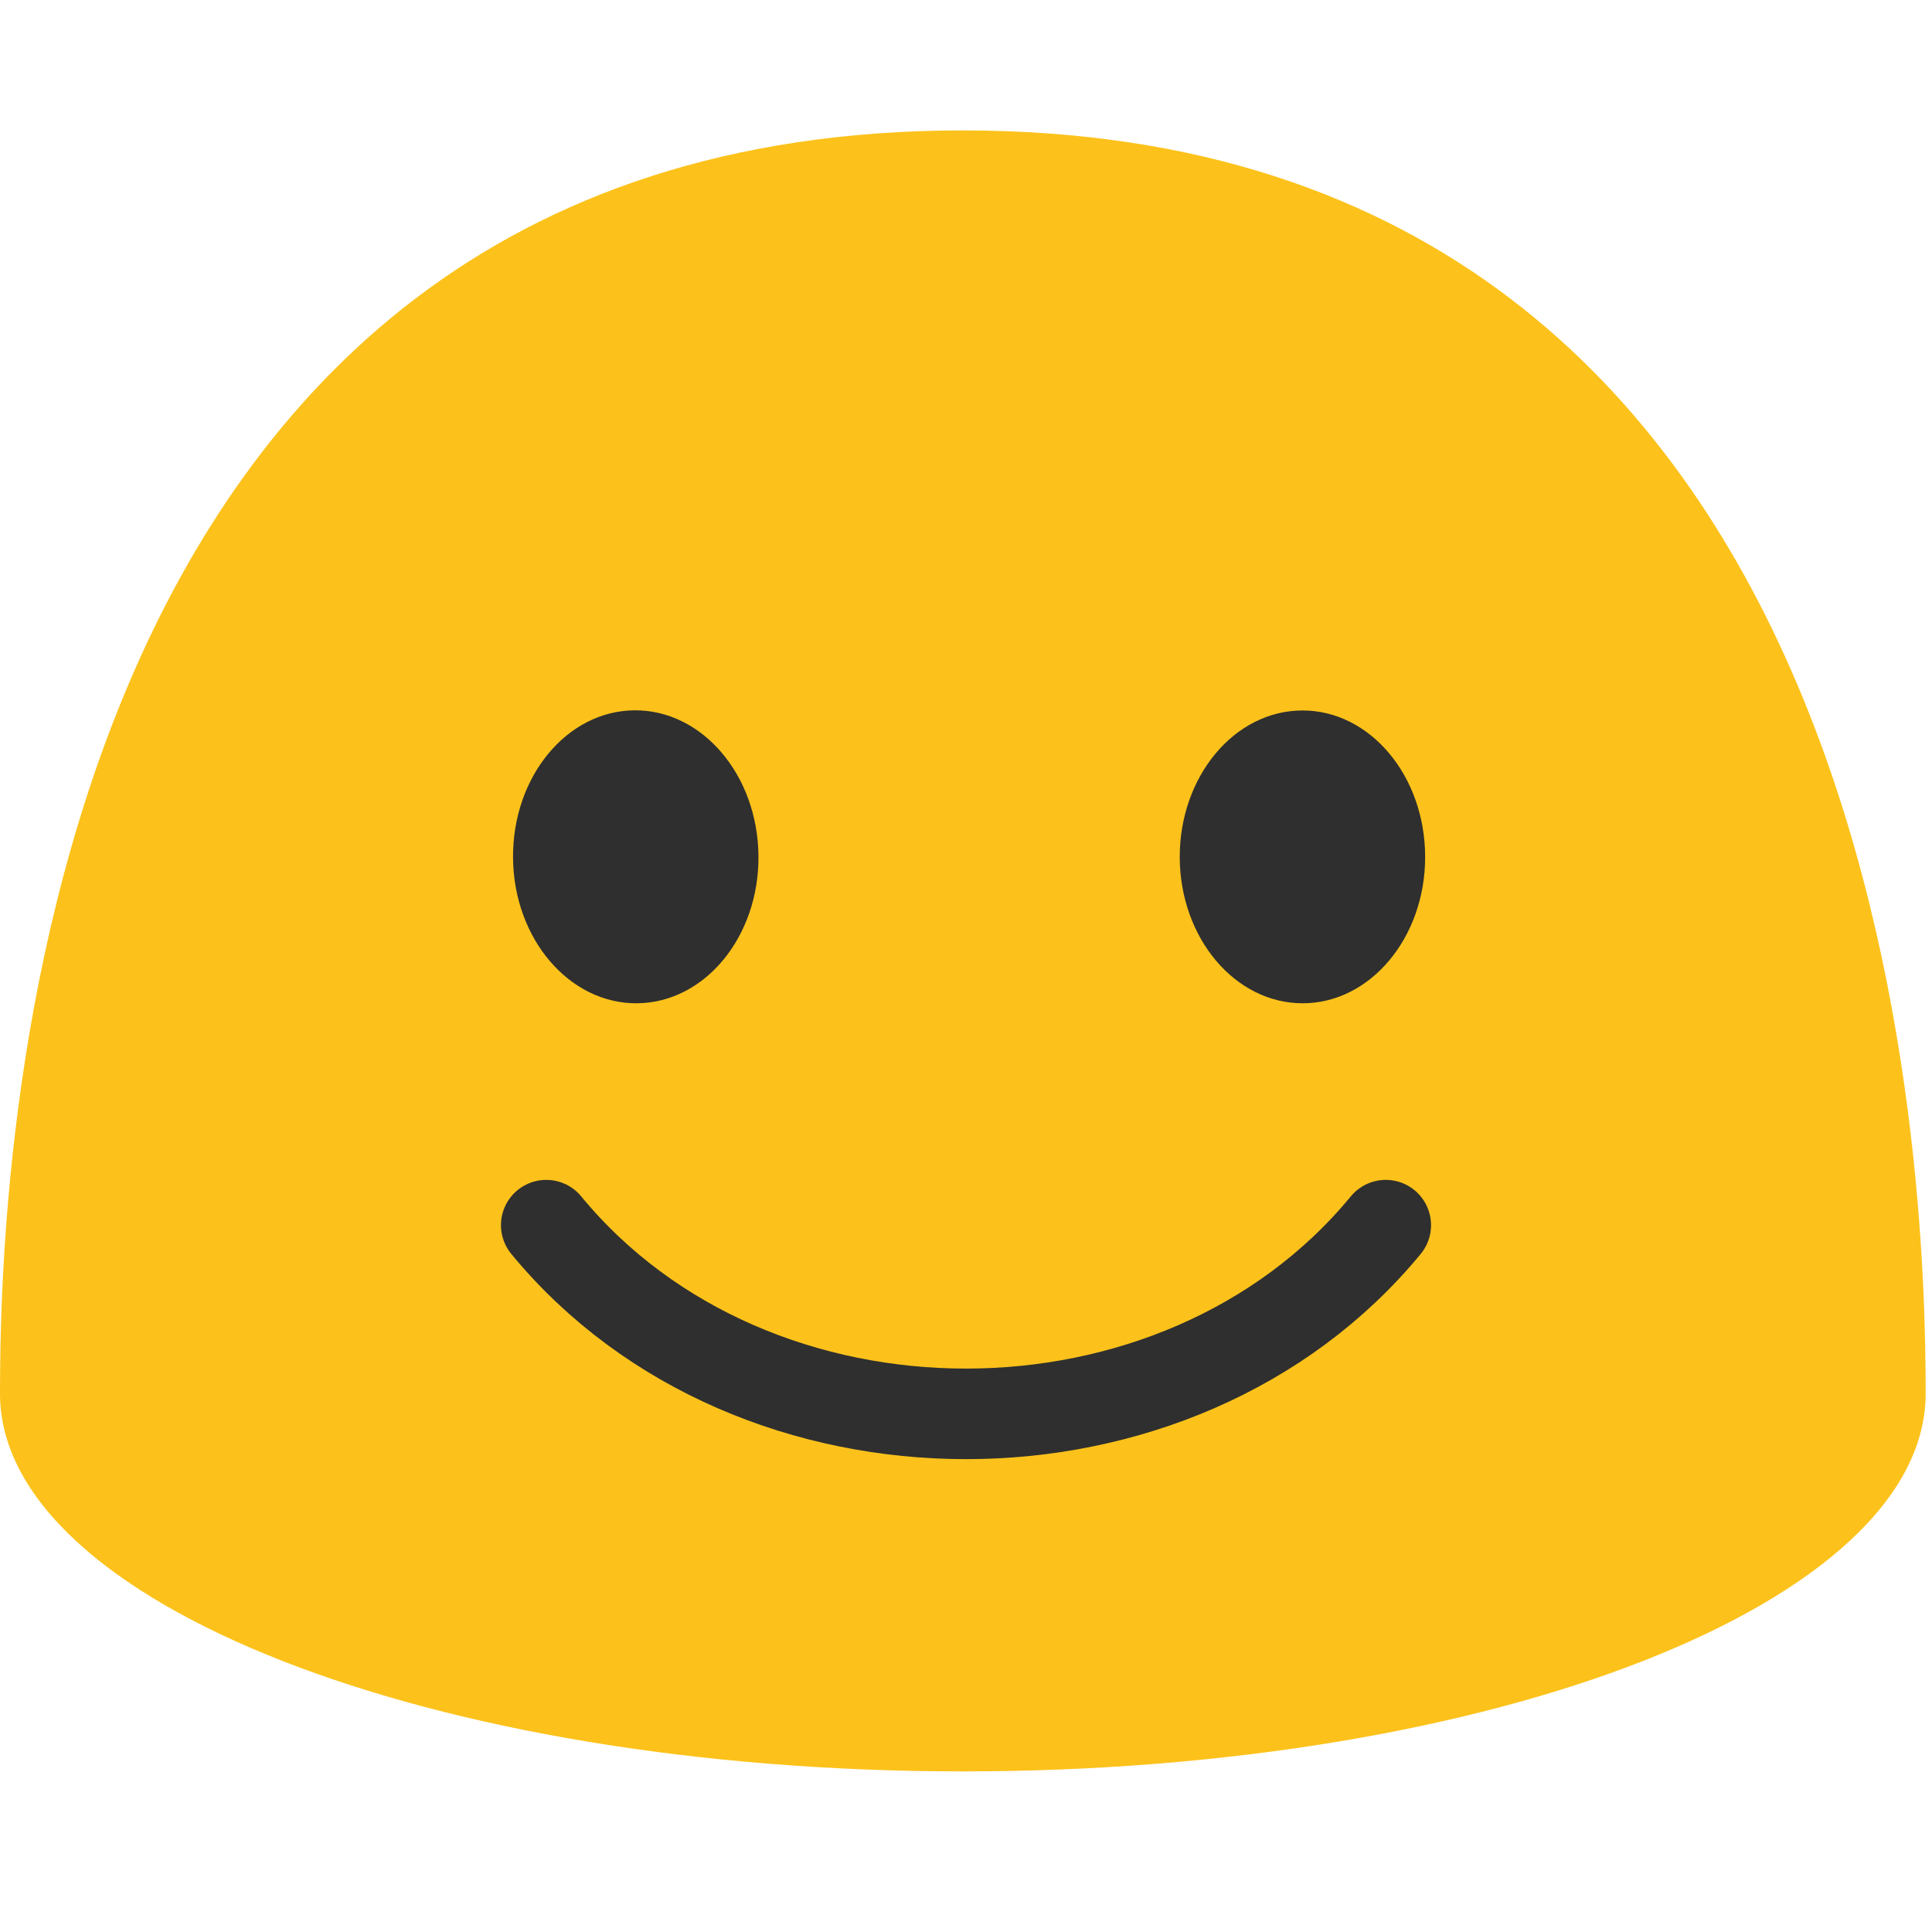
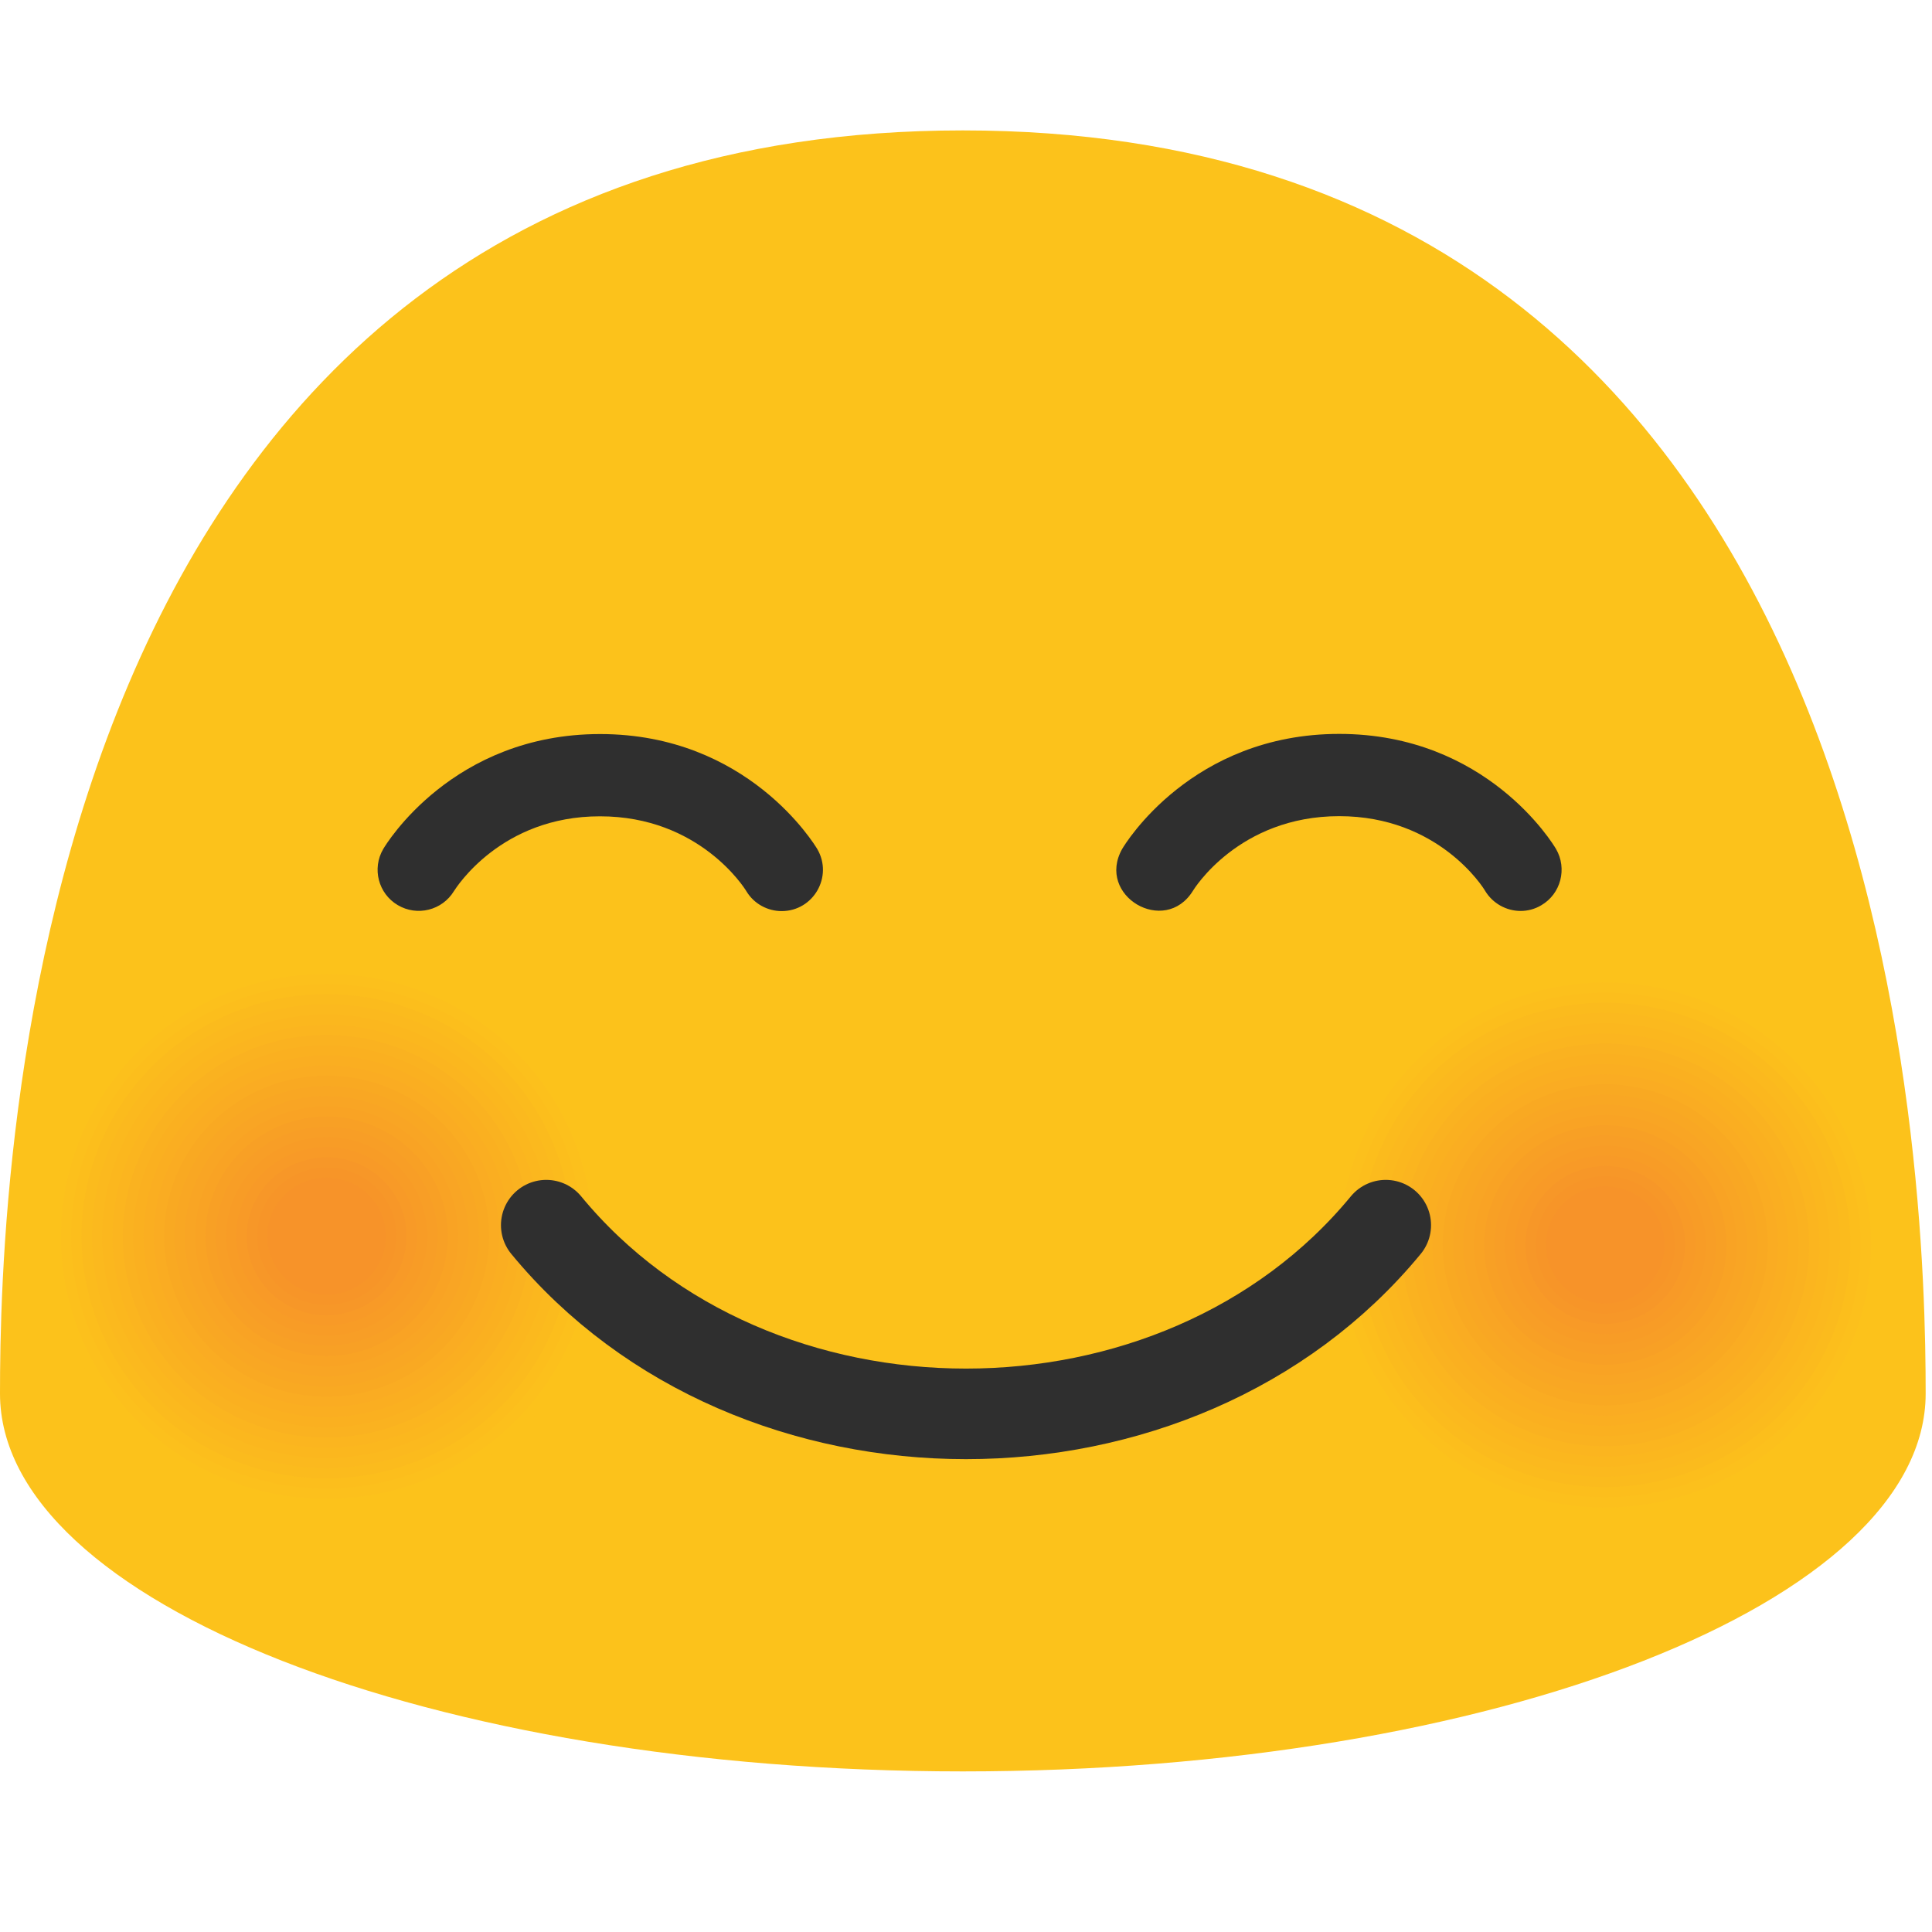
- <svg xmlns="http://www.w3.org/2000/svg" width="128" height="128">
-   <path d="M63.79 8.64C1.48 8.64 0 78.5 0 92.33c0 13.83 28.56 25.03 63.79 25.03 35.24 0 63.79-11.21 63.79-25.03 0-13.83-1.47-83.69-63.79-83.69z" fill="#fcc21b" />
-   <g fill="#2f2f2f">
-     <path d="M42.21 66.47c-4.49.04-8.17-4.27-8.22-9.62-.05-5.37 3.55-9.75 8.04-9.79 4.48-.04 8.17 4.27 8.22 9.64.05 5.36-3.55 9.73-8.04 9.77zM86.32 66.47c4.48-.01 8.11-4.36 8.1-9.71-.01-5.37-3.66-9.7-8.14-9.69-4.49.01-8.13 4.36-8.12 9.73.02 5.35 3.67 9.68 8.16 9.67z" />
+ <svg xmlns="http://www.w3.org/2000/svg" width="128" height="128" version="1.1" id="svg10">
+   <defs id="defs14" />
+   <path d="M63.79 8.64C1.48 8.64 0 78.5 0 92.33c0 13.83 28.56 25.03 63.79 25.03 35.24 0 63.79-11.21 63.79-25.03 0-13.83-1.47-83.69-63.79-83.69z" fill="#fcc21b" id="path2" />
+   <g fill="#2f2f2f" id="g6">
+     <path d="m -77.447,51.129 c -4.49,0.04 -8.17,-4.27 -8.22,-9.62 -0.05,-5.37 3.55,-9.75 8.04,-9.79 4.48,-0.04 8.17,4.27 8.22,9.64 0.05,5.36 -3.55,9.73 -8.04,9.77 z m 44.11,0 c 4.48,-0.01 8.11,-4.36 8.1,-9.71 -0.01,-5.37 -3.66,-9.7 -8.14,-9.69 -4.49,0.01 -8.13,4.36 -8.12,9.73 0.02,5.35 3.67,9.68 8.16,9.67 z" id="path4" />
+     <path style="fill:#2f2f2f" d="m 30.078,59.033 c -0.777,1.282 -2.442,1.697 -3.73,0.93 -1.285,-0.763 -1.713,-2.42 -0.96,-3.71 0.18,-0.31 4.6,-7.62 14.37,-7.62 9.78,0 14.2,7.31 14.39,7.62 1.059,1.822 -0.253,4.107 -2.36,4.11 -0.92,0 -1.83,-0.47 -2.34,-1.32 -0.13,-0.22 -3.12,-4.96 -9.69,-4.96 -6.57,-0.01 -9.54,4.74 -9.68,4.95 z m 72.04,0.94 c -0.43,0.26 -0.91,0.38 -1.37,0.38 -0.94,0 -1.85,-0.49 -2.36,-1.34 -0.11,-0.2 -3.08,-4.94 -9.66,-4.94 -6.69,0 -9.66,4.89 -9.69,4.94 -1.871,3.029 -6.439,0.331 -4.69,-2.77 0.18,-0.31 4.6,-7.62 14.38,-7.62 9.77,0 14.18,7.31 14.36,7.62 0.76,1.3 0.32,2.98 -0.97,3.73 z" id="path94" />
  </g>
-   <path d="M36.19 81.17c13.73 16.67 41.89 16.67 55.62 0" fill="none" stroke="#2f2f2f" stroke-width="6" stroke-linecap="round" stroke-miterlimit="10" />
+   <path style="fill:#fcc21b" d="m 112.605,99.447 c -9.5,3.41 -19.98,-1.4 -23.44,-10.78 -3.44,-9.37 1.43,-19.74 10.93,-23.17 9.47,-3.41 19.98,1.42 23.45,10.79 3.44,9.39 -1.46,19.76 -10.94,23.16 z" id="path4-3" />
+   <path style="fill:#fcc01c" d="m 112.375,98.817 c -9.15,3.29 -19.24,-1.35 -22.56,-10.37 -3.31,-9.02 1.38,-19 10.52,-22.3 9.12,-3.28 19.23,1.37 22.57,10.39 3.31,9.02 -1.41,19 -10.53,22.28 z" id="path6" />
+   <path style="fill:#fcbe1c" d="m 112.135,98.177 c -8.79,3.16 -18.49,-1.29 -21.69,-9.97 -3.18,-8.66 1.34,-18.26 10.12,-21.43 8.77,-3.15 18.48,1.31 21.69,9.98 3.18,8.68 -1.35,18.28 -10.12,21.42 z" id="path8-6" />
+   <path style="fill:#fbbb1d" d="m 111.905,97.547 c -8.44,3.03 -17.74,-1.24 -20.81,-9.57 -3.06,-8.32 1.27,-17.53 9.7,-20.57 8.41,-3.03 17.74,1.26 20.82,9.58 3.05,8.33 -1.29,17.54 -9.71,20.56 z" id="path10" />
+   <path style="fill:#fbb91e" d="m 111.675,96.907 c -8.08,2.9 -17,-1.19 -19.93,-9.17 -2.93,-7.97 1.22,-16.79 9.3,-19.7 8.06,-2.9 16.99,1.21 19.94,9.18 2.91,7.98 -1.25,16.8 -9.31,19.69 z" id="path12" />
+   <path style="fill:#fbb71e" d="m 111.435,96.277 c -7.73,2.78 -16.25,-1.14 -19.06,-8.76 -2.8,-7.62 1.17,-16.05 8.89,-18.84 7.7,-2.77 16.24,1.15 19.06,8.77 2.8,7.63 -1.18,16.06 -8.89,18.83 z" id="path14" />
+   <path style="fill:#fbb51f" d="m 111.205,95.647 c -7.37,2.65 -15.5,-1.09 -18.18,-8.36 -2.67,-7.27 1.11,-15.31 8.48,-17.97 7.35,-2.64 15.5,1.1 18.19,8.37 2.66,7.27 -1.14,15.32 -8.49,17.96 z" id="path16" />
+   <path style="fill:#fab220" d="m 110.965,95.007 c -7.02,2.52 -14.76,-1.03 -17.3,-7.96 -2.54,-6.92 1.06,-14.57 8.07,-17.1 7,-2.52 14.75,1.05 17.31,7.97 2.54,6.92 -1.08,14.58 -8.08,17.09 z" id="path18" />
+   <path style="fill:#fab020" d="m 110.735,94.377 c -6.66,2.39 -14.01,-0.98 -16.43,-7.55 -2.41,-6.57 1.01,-13.84 7.66,-16.24 6.64,-2.39 14,1 16.43,7.56 2.42,6.57 -1.02,13.84 -7.66,16.23 z" id="path20" />
+   <path style="fill:#faae21" d="m 110.505,93.737 c -6.31,2.26 -13.26,-0.93 -15.55,-7.15 -2.28,-6.22 0.95,-13.1 7.25,-15.37 6.29,-2.26 13.26,0.94 15.56,7.16 2.28,6.22 -0.97,13.1 -7.26,15.36 z" id="path22" />
+   <path style="fill:#faac22" d="m 110.265,93.107 c -5.95,2.14 -12.51,-0.88 -14.68,-6.75 -2.15,-5.87 0.9,-12.36 6.84,-14.5 5.93,-2.13 12.51,0.89 14.68,6.76 2.16,5.86 -0.9,12.36 -6.84,14.49 z" id="path24" />
+   <path style="fill:#f9a922" d="m 110.035,92.467 c -5.59,2.01 -11.77,-0.82 -13.8,-6.35 -2.03,-5.51 0.85,-11.62 6.44,-13.64 5.58,-2.01 11.76,0.84 13.8,6.35 2.02,5.53 -0.86,11.64 -6.44,13.64 z" id="path26" />
+   <path style="fill:#f9a723" d="m 109.805,91.837 c -5.24,1.88 -11.02,-0.77 -12.92,-5.94 -1.9,-5.16 0.79,-10.88 6.03,-12.77 5.23,-1.88 11.02,0.78 12.93,5.95 1.88,5.16 -0.82,10.88 -6.04,12.76 z" id="path28" />
+   <path style="fill:#f9a524" d="m 109.565,91.197 c -4.88,1.75 -10.27,-0.72 -12.05,-5.54 -1.77,-4.81 0.74,-10.14 5.62,-11.91 4.87,-1.75 10.27,0.73 12.05,5.55 1.77,4.82 -0.75,10.16 -5.62,11.9 z" id="path30" />
+   <path style="fill:#f9a324" d="m 109.335,90.567 c -4.53,1.63 -9.53,-0.67 -11.17,-5.14 -1.64,-4.46 0.68,-9.41 5.21,-11.04 4.52,-1.62 9.52,0.68 11.17,5.14 1.64,4.47 -0.69,9.42 -5.21,11.04 z" id="path32" />
+   <path style="fill:#f8a025" d="m 109.095,89.937 c -4.17,1.5 -8.78,-0.62 -10.29,-4.74 -1.51,-4.11 0.63,-8.67 4.8,-10.17 4.16,-1.5 8.77,0.63 10.3,4.74 1.51,4.11 -0.64,8.67 -4.81,10.17 z" id="path34" />
+   <path style="fill:#f89e26" d="m 108.865,89.297 c -3.82,1.37 -8.03,-0.56 -9.42,-4.33 -1.38,-3.76 0.58,-7.93 4.39,-9.31 3.81,-1.37 8.03,0.57 9.42,4.34 1.39,3.76 -0.58,7.93 -4.39,9.3 z" id="path36" />
+   <path style="fill:#f89c26" d="m 108.635,88.667 c -3.46,1.24 -7.28,-0.51 -8.54,-3.93 -1.25,-3.41 0.52,-7.19 3.98,-8.44 3.46,-1.24 7.28,0.52 8.55,3.93 1.25,3.41 -0.54,7.2 -3.99,8.44 z" id="path38" />
+   <path style="fill:#f89a27" d="m 108.395,88.027 c -3.11,1.12 -6.54,-0.46 -7.67,-3.53 -1.13,-3.06 0.47,-6.45 3.57,-7.58 3.1,-1.11 6.53,0.47 7.67,3.53 1.14,3.07 -0.47,6.47 -3.57,7.58 z" id="path40" />
+   <path style="fill:#f79728" d="m 108.165,87.397 c -2.75,0.99 -5.79,-0.41 -6.79,-3.12 -1,-2.71 0.42,-5.72 3.17,-6.71 2.75,-0.99 5.79,0.41 6.79,3.13 0.99,2.7 -0.43,5.71 -3.17,6.7 z" id="path42" />
+   <path style="fill:#f79528" d="m 107.935,86.757 c -2.4,0.86 -5.04,-0.35 -5.91,-2.72 -0.87,-2.36 0.36,-4.98 2.76,-5.84 2.39,-0.86 5.04,0.36 5.92,2.72 0.85,2.36 -0.38,4.99 -2.77,5.84 z" id="path44" />
+   <path style="fill:#f79329" d="m 107.695,86.127 c -2.04,0.73 -4.3,-0.3 -5.04,-2.32 -0.74,-2.01 0.31,-4.24 2.35,-4.98 2.04,-0.73 4.29,0.31 5.04,2.32 0.74,2.01 -0.31,4.25 -2.35,4.98 z" id="path46" />
+   <path style="fill:#fcc21b" d="m 27.893,98.872 c -9.5,3.41 -19.98,-1.4 -23.44,-10.78 -3.44,-9.37 1.43,-19.74 10.93,-23.17 9.47,-3.41 19.98,1.42 23.45,10.79 3.44,9.39 -1.46,19.76 -10.94,23.16 z" id="path48" />
+   <path style="fill:#fcc01c" d="m 27.663,98.242 c -9.15,3.29 -19.24,-1.35 -22.56,-10.37 -3.31,-9.02 1.38,-19 10.52,-22.3 9.12,-3.28 19.23,1.37 22.57,10.39 3.31,9.02 -1.41,19 -10.53,22.28 z" id="path50" />
+   <path style="fill:#fcbe1c" d="m 27.423,97.602 c -8.79,3.16 -18.49,-1.29 -21.69,-9.97 -3.18,-8.66 1.34,-18.26 10.12,-21.43 8.77,-3.15 18.48,1.31 21.69,9.98 3.18,8.68 -1.35,18.28 -10.12,21.42 z" id="path52" />
+   <path style="fill:#fbbb1d" d="m 27.193,96.972 c -8.44,3.03 -17.74,-1.24 -20.81,-9.57 -3.06,-8.32 1.27,-17.53 9.7,-20.57 8.41,-3.03 17.74,1.26 20.82,9.58 3.05,8.33 -1.29,17.54 -9.71,20.56 z" id="path54" />
+   <path style="fill:#fbb91e" d="m 26.963,96.332 c -8.08,2.9 -17,-1.19 -19.93,-9.17 -2.93,-7.97 1.22,-16.79 9.3,-19.7 8.06,-2.9 16.99,1.21 19.94,9.18 2.91,7.98 -1.25,16.8 -9.31,19.69 z" id="path56" />
+   <path style="fill:#fbb71e" d="m 26.723,95.702 c -7.73,2.78 -16.25,-1.14 -19.06,-8.76 -2.8,-7.62 1.17,-16.05 8.89,-18.84 7.7,-2.77 16.24,1.15 19.06,8.77 2.8,7.63 -1.18,16.06 -8.89,18.83 z" id="path58" />
+   <path style="fill:#fbb51f" d="m 26.493,95.072 c -7.37,2.65 -15.5,-1.09 -18.18,-8.36 -2.67,-7.27 1.11,-15.31 8.48,-17.97 7.35,-2.64 15.5,1.1 18.19,8.37 2.66,7.27 -1.14,15.32 -8.49,17.96 z" id="path60" />
+   <path style="fill:#fab220" d="m 26.253,94.432 c -7.02,2.52 -14.76,-1.03 -17.3,-7.96 -2.54,-6.92 1.06,-14.57 8.07,-17.1 7,-2.52 14.75,1.05 17.31,7.97 2.54,6.92 -1.08,14.58 -8.08,17.09 z" id="path62" />
+   <path style="fill:#fab020" d="m 26.023,93.802 c -6.66,2.39 -14.01,-0.98 -16.43,-7.55 -2.41,-6.57 1.01,-13.84 7.66,-16.24 6.64,-2.39 14,1 16.43,7.56 2.42,6.57 -1.02,13.84 -7.66,16.23 z" id="path64" />
+   <path style="fill:#faae21" d="m 25.793,93.162 c -6.31,2.26 -13.26,-0.93 -15.55,-7.15 -2.28,-6.22 0.95,-13.1 7.25,-15.37 6.29,-2.26 13.26,0.94 15.56,7.16 2.28,6.22 -0.97,13.1 -7.26,15.36 z" id="path66" />
+   <path style="fill:#faac22" d="m 25.553,92.532 c -5.95,2.14 -12.51,-0.88 -14.68,-6.75 -2.15,-5.87 0.9,-12.36 6.84,-14.5 5.93,-2.13 12.51,0.89 14.68,6.76 2.16,5.86 -0.9,12.36 -6.84,14.49 z" id="path68" />
+   <path style="fill:#f9a922" d="m 25.323,91.892 c -5.59,2.01 -11.77,-0.82 -13.8,-6.35 -2.03,-5.51 0.85,-11.62 6.44,-13.64 5.58,-2.01 11.76,0.84 13.8,6.35 2.02,5.53 -0.86,11.64 -6.44,13.64 z" id="path70" />
+   <path style="fill:#f9a723" d="m 25.093,91.262 c -5.24,1.88 -11.02,-0.77 -12.92,-5.94 -1.9,-5.16 0.79,-10.88 6.03,-12.77 5.23,-1.88 11.02,0.78 12.93,5.95 1.88,5.16 -0.82,10.88 -6.04,12.76 z" id="path72" />
+   <path style="fill:#f9a524" d="m 24.853,90.622 c -4.88,1.75 -10.27,-0.72 -12.05,-5.54 -1.77,-4.81 0.74,-10.14 5.62,-11.91 4.87,-1.75 10.27,0.73 12.05,5.55 1.77,4.82 -0.75,10.16 -5.62,11.9 z" id="path74" />
+   <path style="fill:#f9a324" d="m 24.623,89.992 c -4.53,1.63 -9.53,-0.67 -11.17,-5.14 -1.64,-4.46 0.68,-9.41 5.21,-11.04 4.52,-1.62 9.52,0.68 11.17,5.14 1.64,4.47 -0.69,9.42 -5.21,11.04 z" id="path76" />
+   <path style="fill:#f8a025" d="m 24.383,89.362 c -4.17,1.5 -8.78,-0.62 -10.29,-4.74 -1.51,-4.11 0.63,-8.67 4.8,-10.17 4.16,-1.5 8.77,0.63 10.3,4.74 1.51,4.11 -0.64,8.67 -4.81,10.17 z" id="path78" />
+   <path style="fill:#f89e26" d="m 24.153,88.722 c -3.82,1.37 -8.03,-0.56 -9.42,-4.33 -1.38,-3.76 0.58,-7.93 4.39,-9.31 3.81,-1.37 8.03,0.57 9.42,4.34 1.39,3.76 -0.58,7.93 -4.39,9.3 z" id="path80" />
+   <path style="fill:#f89c26" d="m 23.923,88.092 c -3.46,1.24 -7.28,-0.51 -8.54,-3.93 -1.25,-3.41 0.52,-7.19 3.98,-8.44 3.46,-1.24 7.28,0.52 8.55,3.93 1.25,3.41 -0.54,7.2 -3.99,8.44 z" id="path82" />
+   <path style="fill:#f89a27" d="m 23.683,87.452 c -3.11,1.12 -6.54,-0.46 -7.67,-3.53 -1.13,-3.06 0.47,-6.45 3.57,-7.58 3.1,-1.11 6.53,0.47 7.67,3.53 1.14,3.07 -0.47,6.47 -3.57,7.58 z" id="path84" />
+   <path style="fill:#f79728" d="m 23.453,86.822 c -2.75,0.99 -5.79,-0.41 -6.79,-3.12 -1,-2.71 0.42,-5.72 3.17,-6.71 2.75,-0.99 5.79,0.41 6.79,3.13 0.99,2.7 -0.43,5.71 -3.17,6.7 z" id="path86" />
+   <path style="fill:#f79528" d="m 23.223,86.182 c -2.4,0.86 -5.04,-0.35 -5.91,-2.72 -0.87,-2.36 0.36,-4.98 2.76,-5.84 2.39,-0.86 5.04,0.36 5.92,2.72 0.85,2.36 -0.38,4.99 -2.77,5.84 z" id="path88" />
+   <path style="fill:#f79329" d="m 22.983,85.552 c -2.04,0.73 -4.3,-0.3 -5.04,-2.32 -0.74,-2.01 0.31,-4.24 2.35,-4.98 2.04,-0.73 4.29,0.31 5.04,2.32 0.74,2.01 -0.31,4.25 -2.35,4.98 z" id="path90" />
+   <path d="M36.19 81.17c13.73 16.67 41.89 16.67 55.62 0" fill="none" stroke="#2f2f2f" stroke-width="6" stroke-linecap="round" stroke-miterlimit="10" id="path8" />
</svg>
